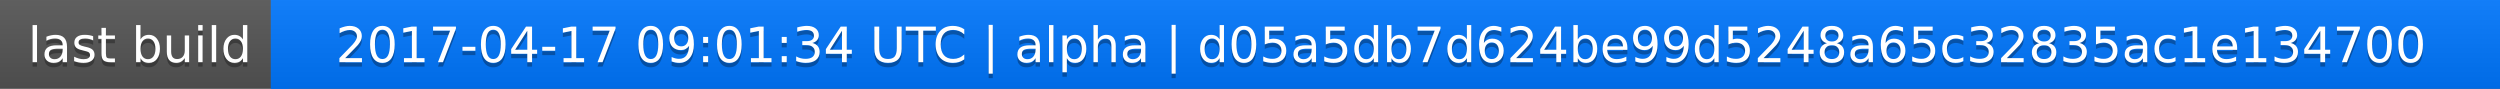
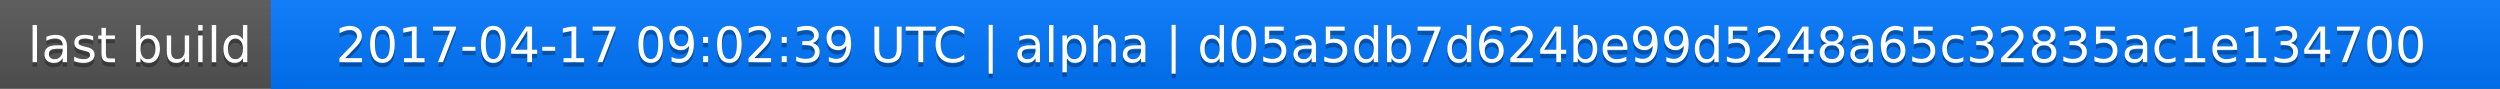
<svg xmlns="http://www.w3.org/2000/svg" width="563" height="20">
  <linearGradient id="a" x2="0" y2="100%">
    <stop offset="0" stop-color="#bbb" stop-opacity=".1" />
    <stop offset="1" stop-opacity=".1" />
  </linearGradient>
  <rect rx="0" width="563" height="20" fill="#555" />
  <rect rx="0" x="61" width="502" height="20" fill="#07f" />
  <path fill="#07f" d="M61 0h4v20h-4z" />
  <rect rx="0" width="563" height="20" fill="url(#a)" />
  <g fill="#fff" text-anchor="middle" font-family="DejaVu Sans,Verdana,Geneva,sans-serif" font-size="11">
    <text x="31.5" y="15" fill="#010101" fill-opacity=".3">last build</text>
    <text x="31.5" y="14">last build</text>
-     <text x="311" y="15" fill="#010101" fill-opacity=".3">2017-04-17 09:01:34 UTC | alpha | d05a5db7d624be99d5248a65c32835ac1e134700</text>
-     <text x="311" y="14">2017-04-17 09:01:34 UTC | alpha | d05a5db7d624be99d5248a65c32835ac1e134700</text>
+     <text x="311" y="15" fill="#010101" fill-opacity=".3">2017-04-17 09:02:39 UTC | alpha | d05a5db7d624be99d5248a65c32835ac1e134700</text>
+     <text x="311" y="14">2017-04-17 09:02:39 UTC | alpha | d05a5db7d624be99d5248a65c32835ac1e134700</text>
  </g>
</svg>
